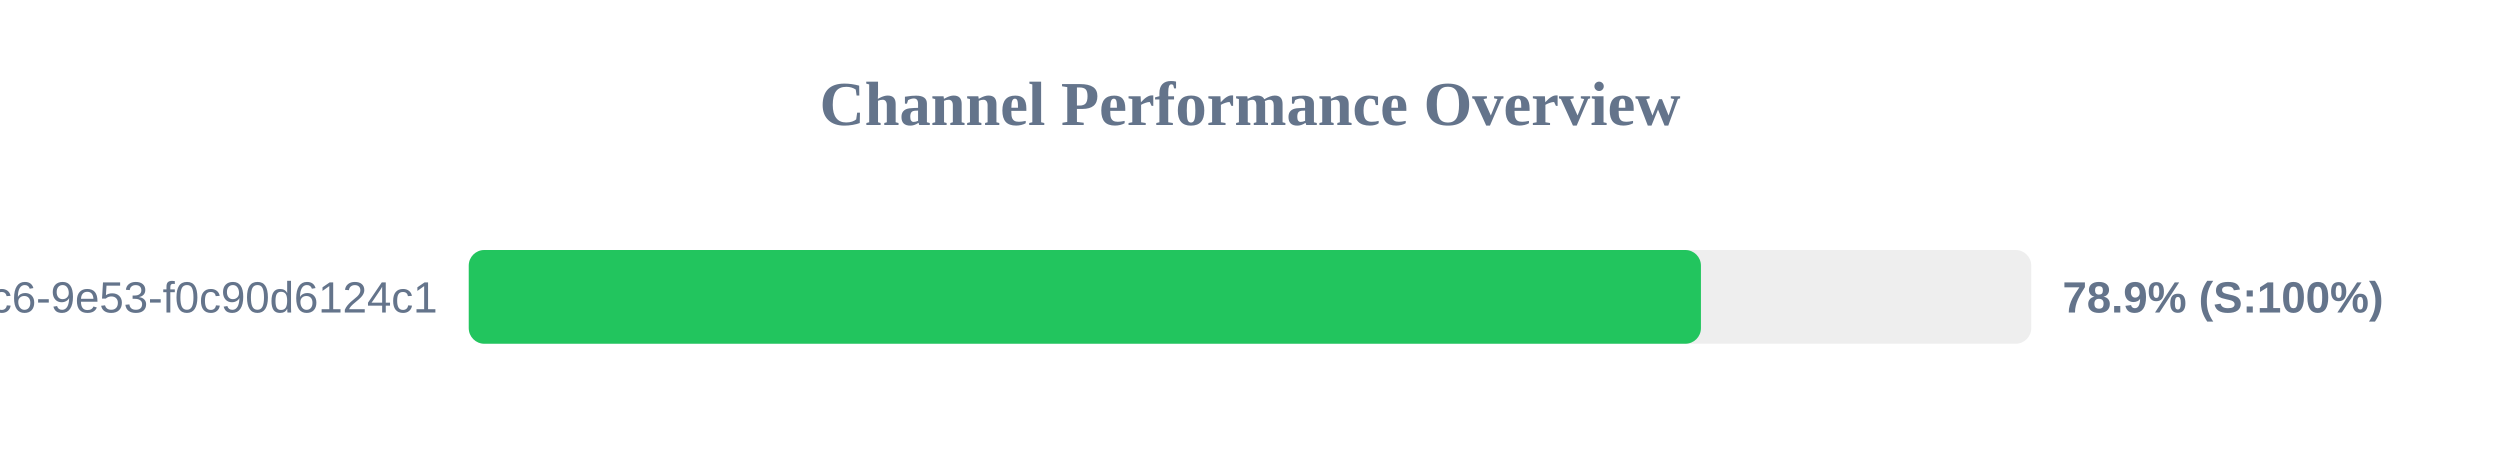
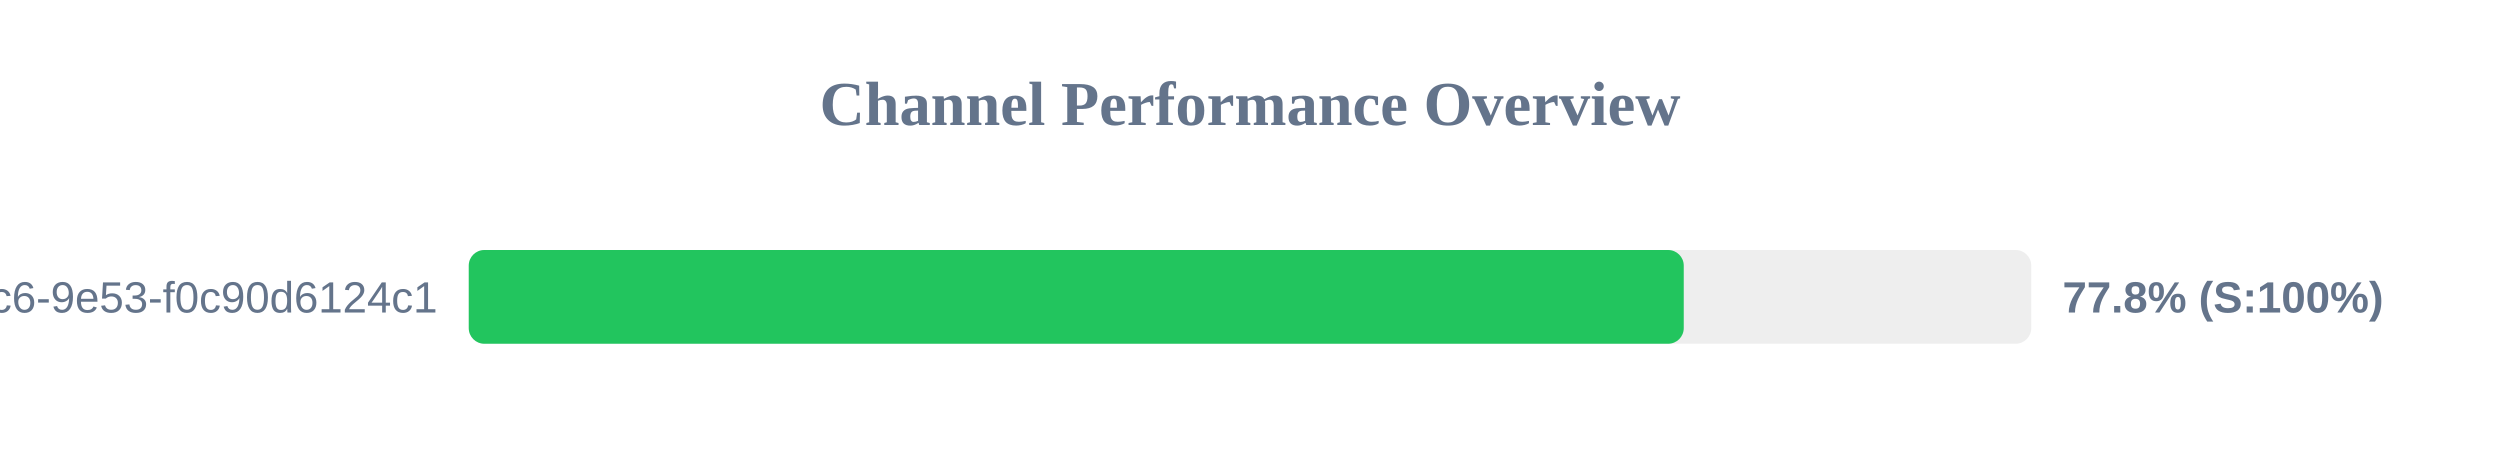
<svg xmlns="http://www.w3.org/2000/svg" width="800" height="150" version="1.1">
  <style>
        .row { font: 14px Arial; fill: #64748b; }
        .score { font: bold 14px Arial; fill: #64748b; }
    </style>
  <text x="400" y="40" text-anchor="middle" font-size="20px" font-weight="bold" fill="#64748b">Channel Performance Overview</text>
  <rect x="150" y="80" width="500" height="30" fill="#eee" rx="5" />
-   <rect x="150" y="80" width="394.3" height="30" fill="#22c55e" rx="5" />
+   <rect x="150" y="80" width="388.8" height="30" fill="#22c55e" rx="5" />
  <text x="140" y="100" text-anchor="end" class="row">?uuid=4685eb2a-5ddb-4dc6-9e53-f0c90d6124c1</text>
-   <text x="660" y="100" text-anchor="start" class="score">78.9% (S:100%)</text>
+   <text x="660" y="100" text-anchor="start" class="score">77.8% (S:100%)</text>
</svg>
